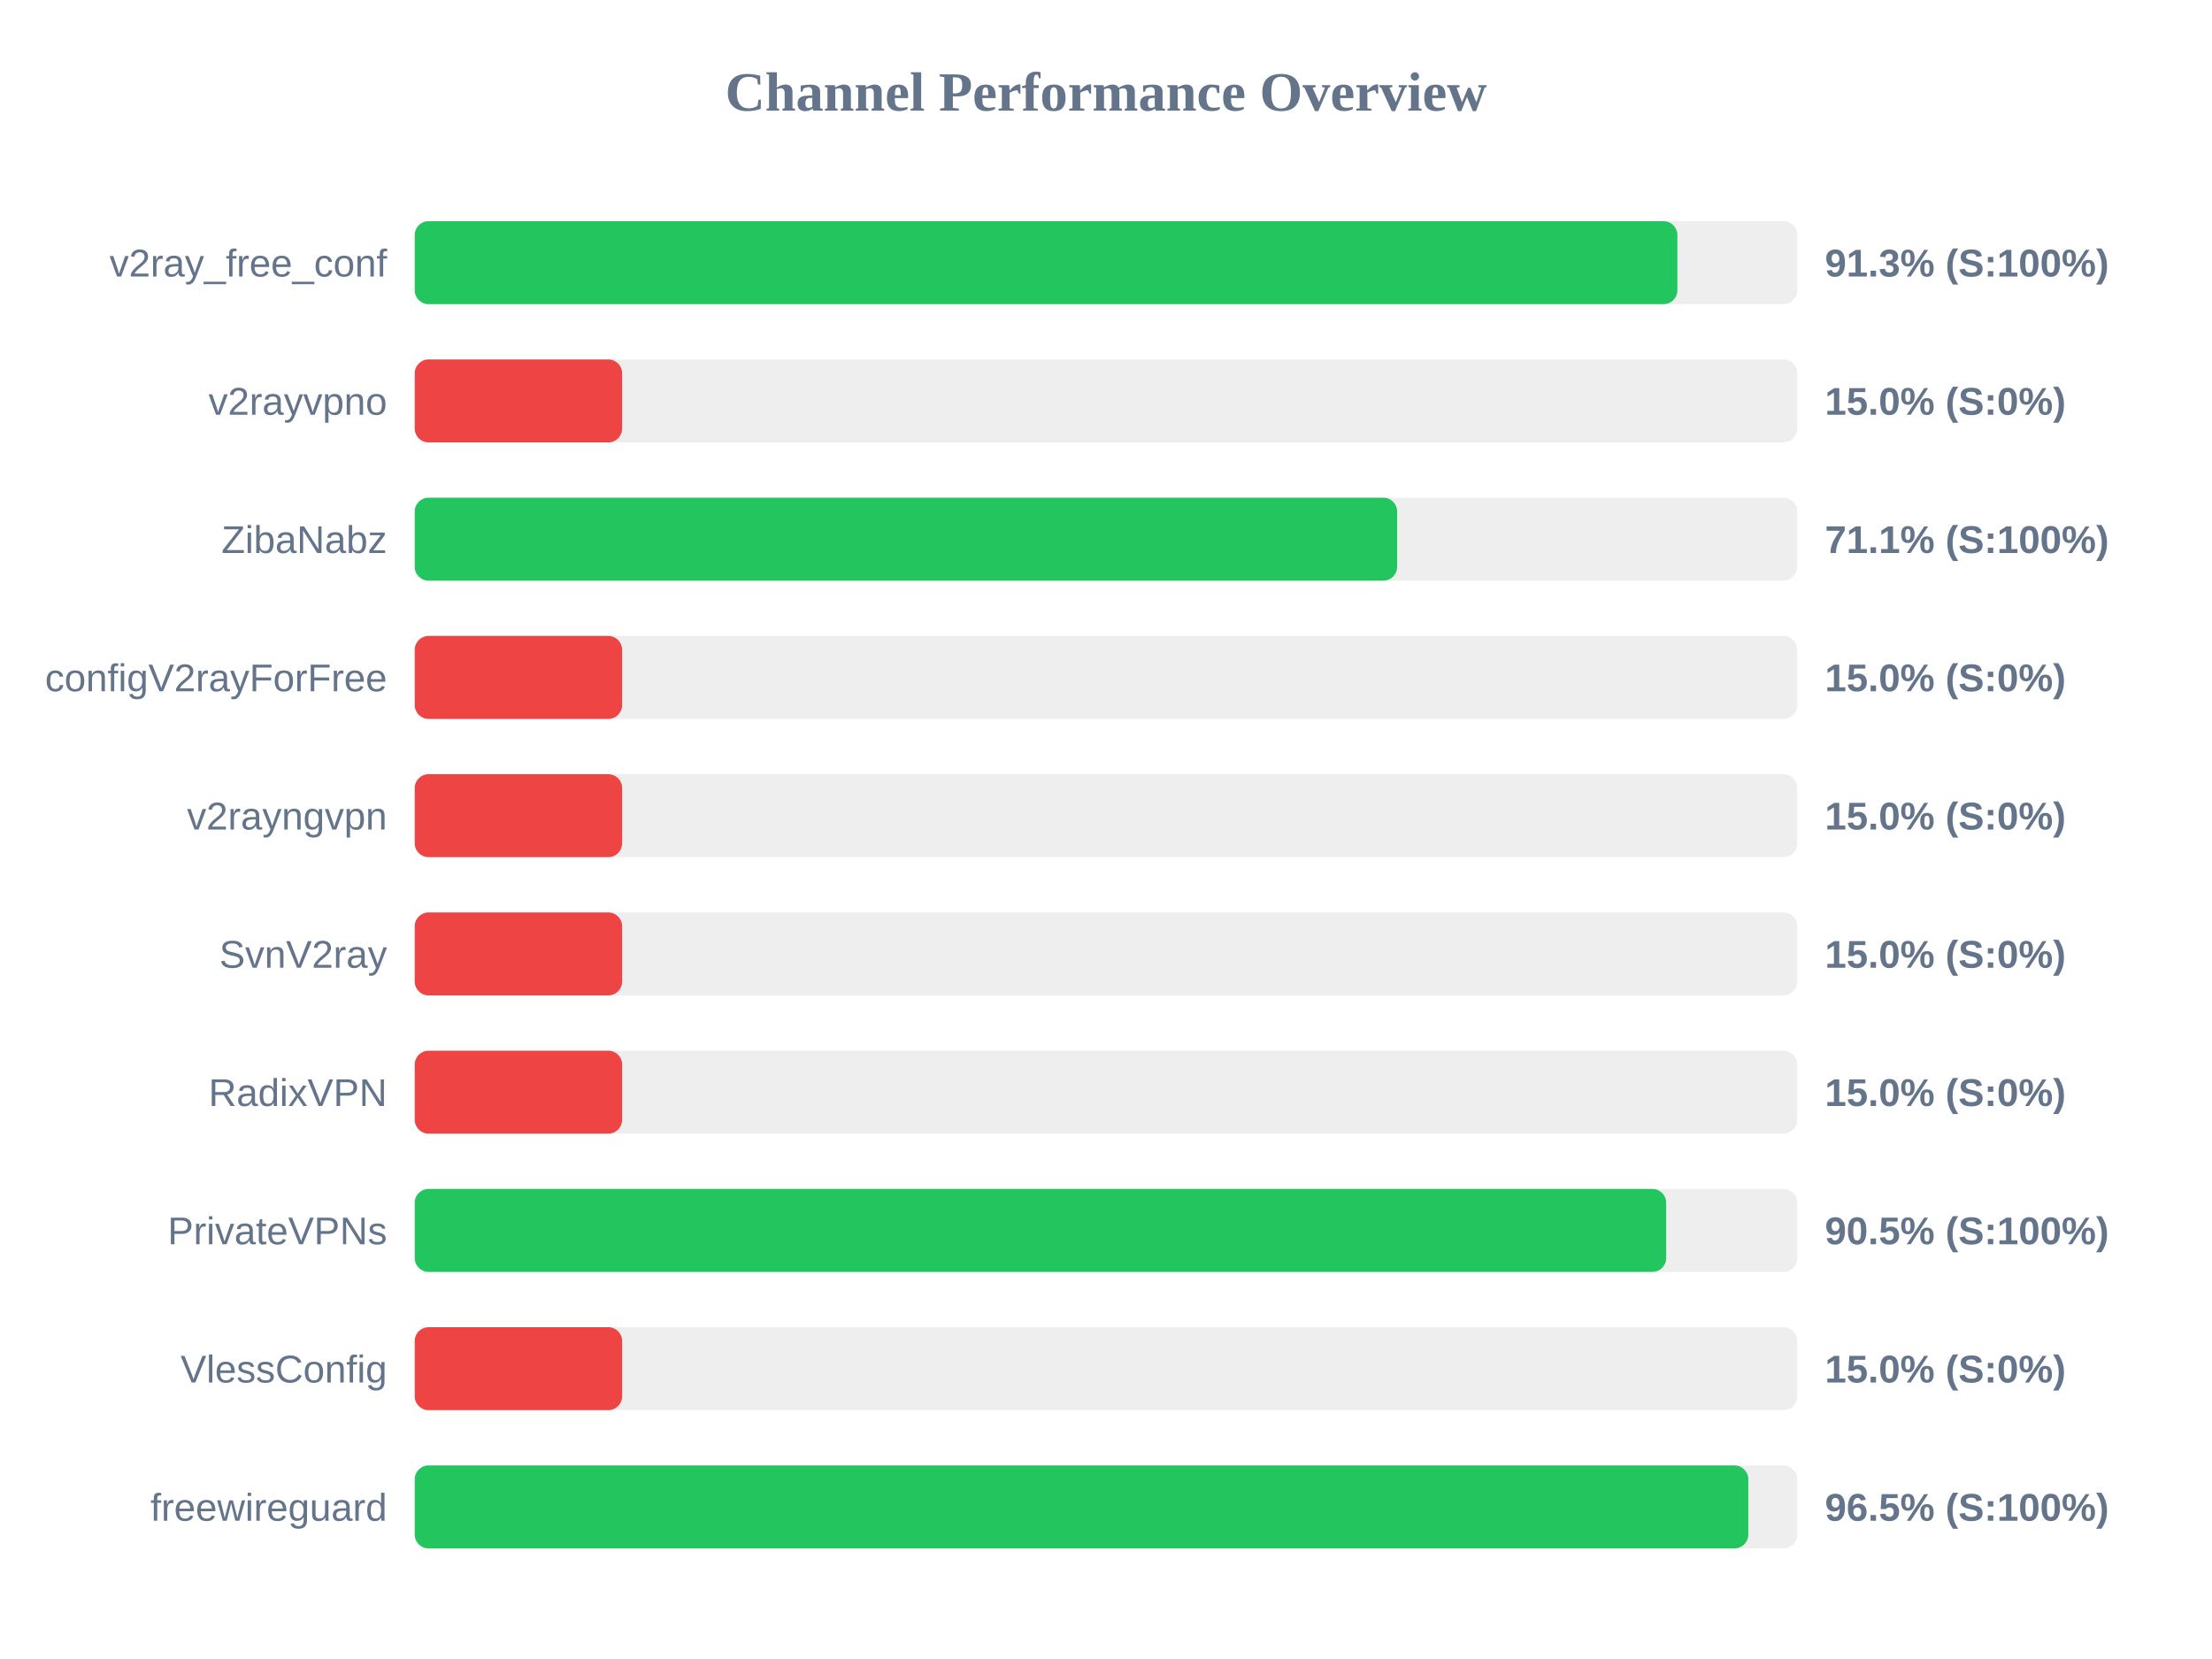
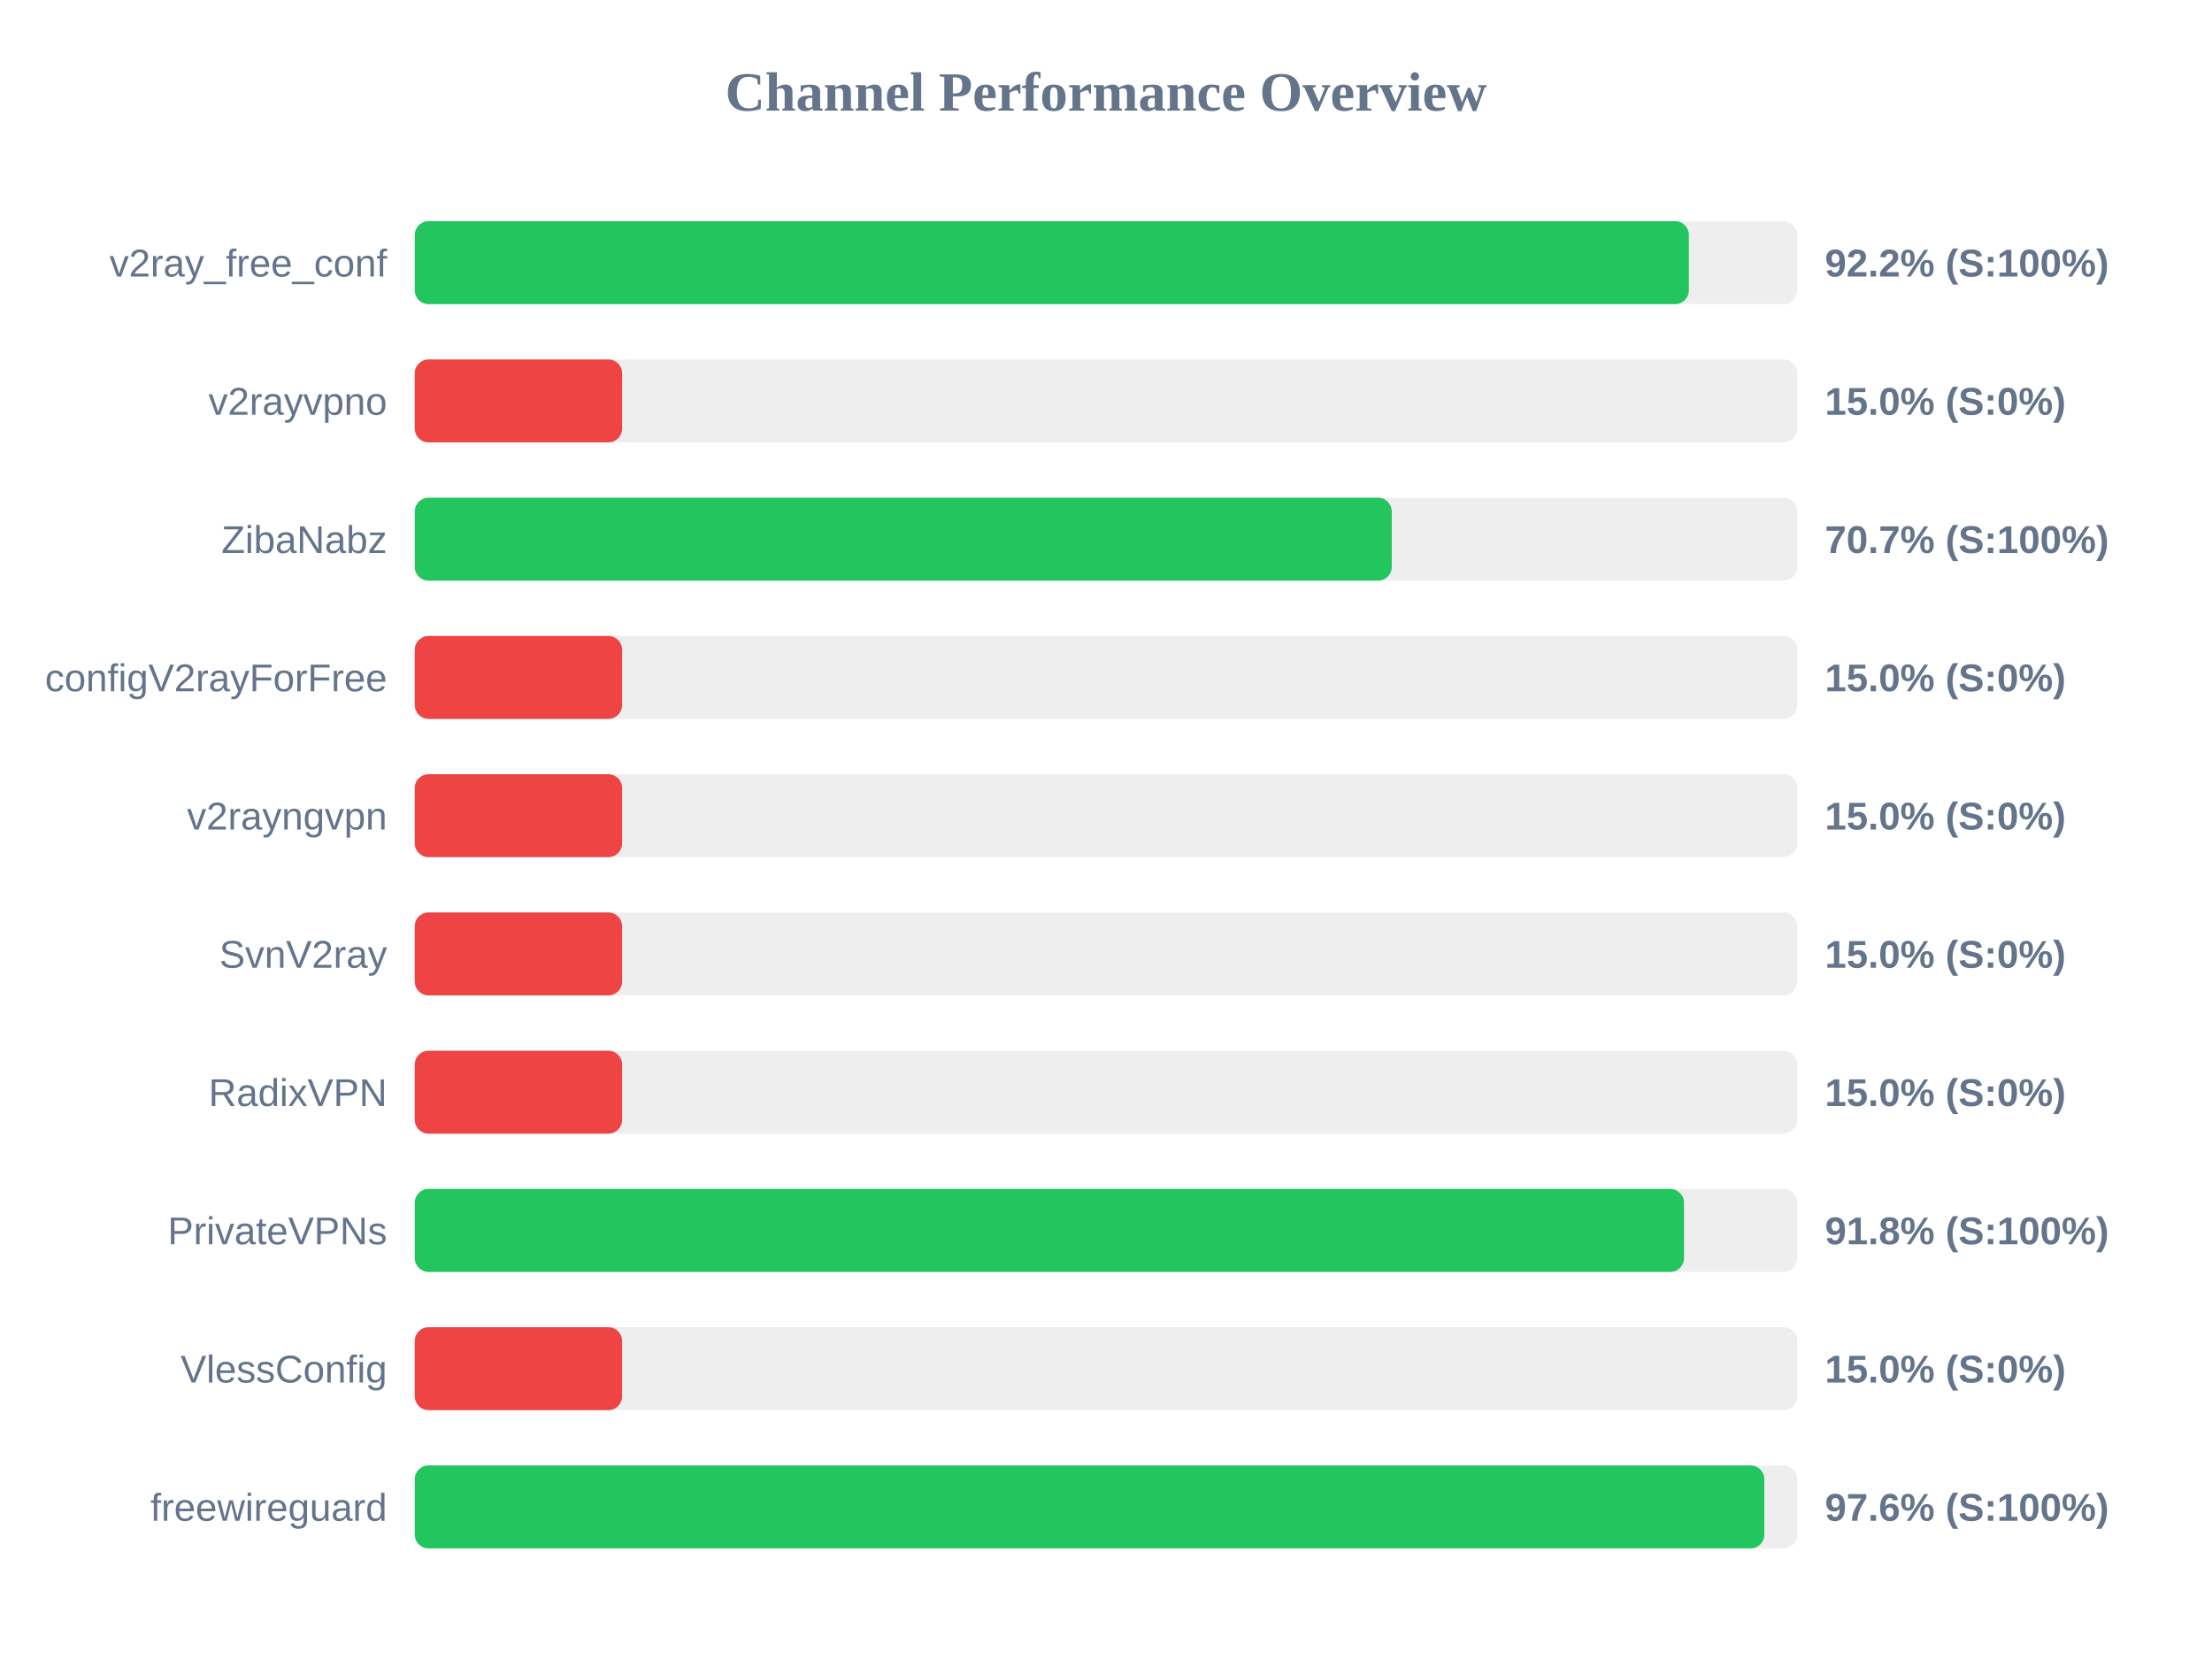
<svg xmlns="http://www.w3.org/2000/svg" width="800" height="600" version="1.1">
  <style>
        .row { font: 14px Arial; fill: #64748b; }
        .score { font: bold 14px Arial; fill: #64748b; }
    </style>
  <text x="400" y="40" text-anchor="middle" font-size="20px" font-weight="bold" fill="#64748b">Channel Performance Overview</text>
  <rect x="150" y="80" width="500" height="30" fill="#eee" rx="5" />
-   <rect x="150" y="80" width="456.65" height="30" fill="#22c55e" rx="5" />
+   <rect x="150" y="80" width="460.8" height="30" fill="#22c55e" rx="5" />
  <text x="140" y="100" text-anchor="end" class="row">v2ray_free_conf</text>
-   <text x="660" y="100" text-anchor="start" class="score">91.3% (S:100%)</text>
+   <text x="660" y="100" text-anchor="start" class="score">92.2% (S:100%)</text>
  <rect x="150" y="130" width="500" height="30" fill="#eee" rx="5" />
  <rect x="150" y="130" width="75.0" height="30" fill="#ef4444" rx="5" />
  <text x="140" y="150" text-anchor="end" class="row">v2rayvpno</text>
  <text x="660" y="150" text-anchor="start" class="score">15.0% (S:0%)</text>
  <rect x="150" y="180" width="500" height="30" fill="#eee" rx="5" />
-   <rect x="150" y="180" width="355.3" height="30" fill="#22c55e" rx="5" />
+   <rect x="150" y="180" width="353.35" height="30" fill="#22c55e" rx="5" />
  <text x="140" y="200" text-anchor="end" class="row">ZibaNabz</text>
-   <text x="660" y="200" text-anchor="start" class="score">71.1% (S:100%)</text>
+   <text x="660" y="200" text-anchor="start" class="score">70.7% (S:100%)</text>
  <rect x="150" y="230" width="500" height="30" fill="#eee" rx="5" />
  <rect x="150" y="230" width="75.0" height="30" fill="#ef4444" rx="5" />
  <text x="140" y="250" text-anchor="end" class="row">configV2rayForFree</text>
  <text x="660" y="250" text-anchor="start" class="score">15.0% (S:0%)</text>
  <rect x="150" y="280" width="500" height="30" fill="#eee" rx="5" />
  <rect x="150" y="280" width="75.0" height="30" fill="#ef4444" rx="5" />
  <text x="140" y="300" text-anchor="end" class="row">v2rayngvpn</text>
  <text x="660" y="300" text-anchor="start" class="score">15.0% (S:0%)</text>
  <rect x="150" y="330" width="500" height="30" fill="#eee" rx="5" />
  <rect x="150" y="330" width="75.0" height="30" fill="#ef4444" rx="5" />
  <text x="140" y="350" text-anchor="end" class="row">SvnV2ray</text>
  <text x="660" y="350" text-anchor="start" class="score">15.0% (S:0%)</text>
  <rect x="150" y="380" width="500" height="30" fill="#eee" rx="5" />
  <rect x="150" y="380" width="75.0" height="30" fill="#ef4444" rx="5" />
  <text x="140" y="400" text-anchor="end" class="row">RadixVPN</text>
  <text x="660" y="400" text-anchor="start" class="score">15.0% (S:0%)</text>
  <rect x="150" y="430" width="500" height="30" fill="#eee" rx="5" />
-   <rect x="150" y="430" width="452.6" height="30" fill="#22c55e" rx="5" />
+   <rect x="150" y="430" width="459.05" height="30" fill="#22c55e" rx="5" />
  <text x="140" y="450" text-anchor="end" class="row">PrivateVPNs</text>
-   <text x="660" y="450" text-anchor="start" class="score">90.5% (S:100%)</text>
+   <text x="660" y="450" text-anchor="start" class="score">91.8% (S:100%)</text>
  <rect x="150" y="480" width="500" height="30" fill="#eee" rx="5" />
  <rect x="150" y="480" width="75.0" height="30" fill="#ef4444" rx="5" />
  <text x="140" y="500" text-anchor="end" class="row">VlessConfig</text>
  <text x="660" y="500" text-anchor="start" class="score">15.0% (S:0%)</text>
  <rect x="150" y="530" width="500" height="30" fill="#eee" rx="5" />
-   <rect x="150" y="530" width="482.3" height="30" fill="#22c55e" rx="5" />
+   <rect x="150" y="530" width="488.1" height="30" fill="#22c55e" rx="5" />
  <text x="140" y="550" text-anchor="end" class="row">freewireguard</text>
-   <text x="660" y="550" text-anchor="start" class="score">96.5% (S:100%)</text>
+   <text x="660" y="550" text-anchor="start" class="score">97.6% (S:100%)</text>
</svg>
